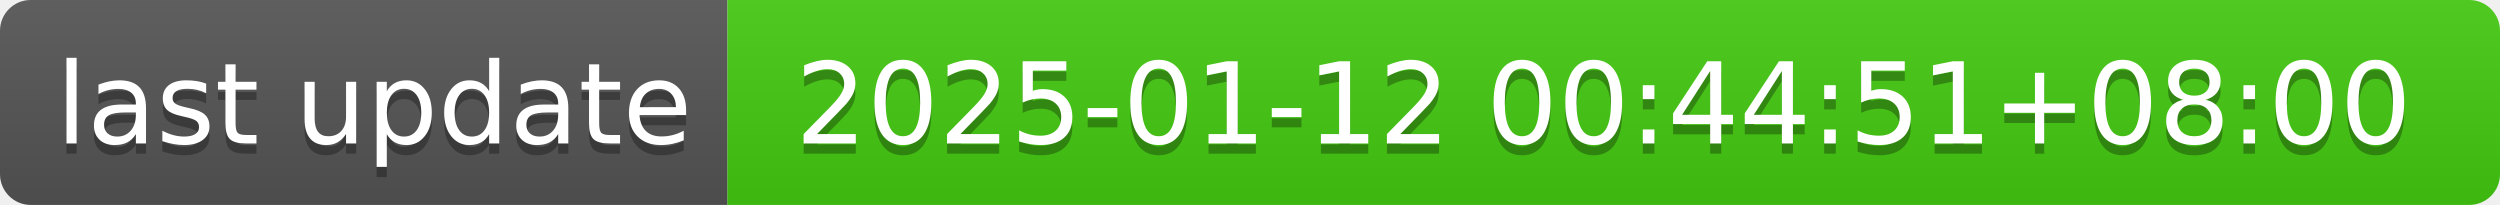
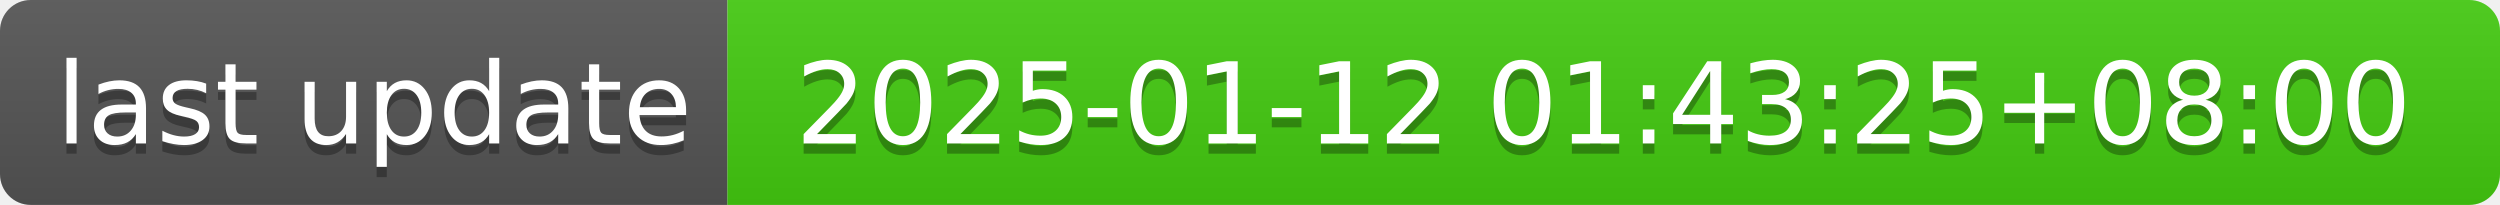
- <svg xmlns="http://www.w3.org/2000/svg" width="244" height="20" role="img" aria-label="last update: 2025-01-12 00:44:51+08:00">
+ <svg xmlns="http://www.w3.org/2000/svg" width="244" height="20" role="img" aria-label="last update: 2025-01-12 01:43:25+08:00">
  <linearGradient id="s" x2="0" y2="100%">
    <stop offset="0" stop-color="#bbb" stop-opacity=".1" />
    <stop offset="1" stop-opacity=".1" />
  </linearGradient>
  <clipPath id="r">
    <rect width="244" height="20" rx="3" fill="#fff" />
  </clipPath>
  <g clip-path="url(#r)">
    <rect width="71" height="20" fill="#555" />
    <rect x="71" width="173" height="20" fill="#4c1" />
    <rect width="244" height="20" fill="url(#s)" />
  </g>
  <g fill="#fff" text-anchor="middle" font-family="Verdana,Geneva,DejaVu Sans,sans-serif" text-rendering="geometricPrecision" font-size="110">
    <text aria-hidden="true" x="365" y="150" fill="#010101" fill-opacity=".3" transform="scale(.1)" textLength="610">last update</text>
    <text x="365" y="140" transform="scale(.1)" fill="#fff" textLength="610">last update</text>
-     <text aria-hidden="true" x="1565" y="150" fill="#010101" fill-opacity=".3" transform="scale(.1)" textLength="1630">2025-01-12 00:44:51+08:00</text>
-     <text x="1565" y="140" transform="scale(.1)" fill="#fff" textLength="1630">2025-01-12 00:44:51+08:00</text>
+     <text aria-hidden="true" x="1565" y="150" fill="#010101" fill-opacity=".3" transform="scale(.1)" textLength="1630">2025-01-12 01:43:25+08:00</text>
+     <text x="1565" y="140" transform="scale(.1)" fill="#fff" textLength="1630">2025-01-12 01:43:25+08:00</text>
  </g>
</svg>
